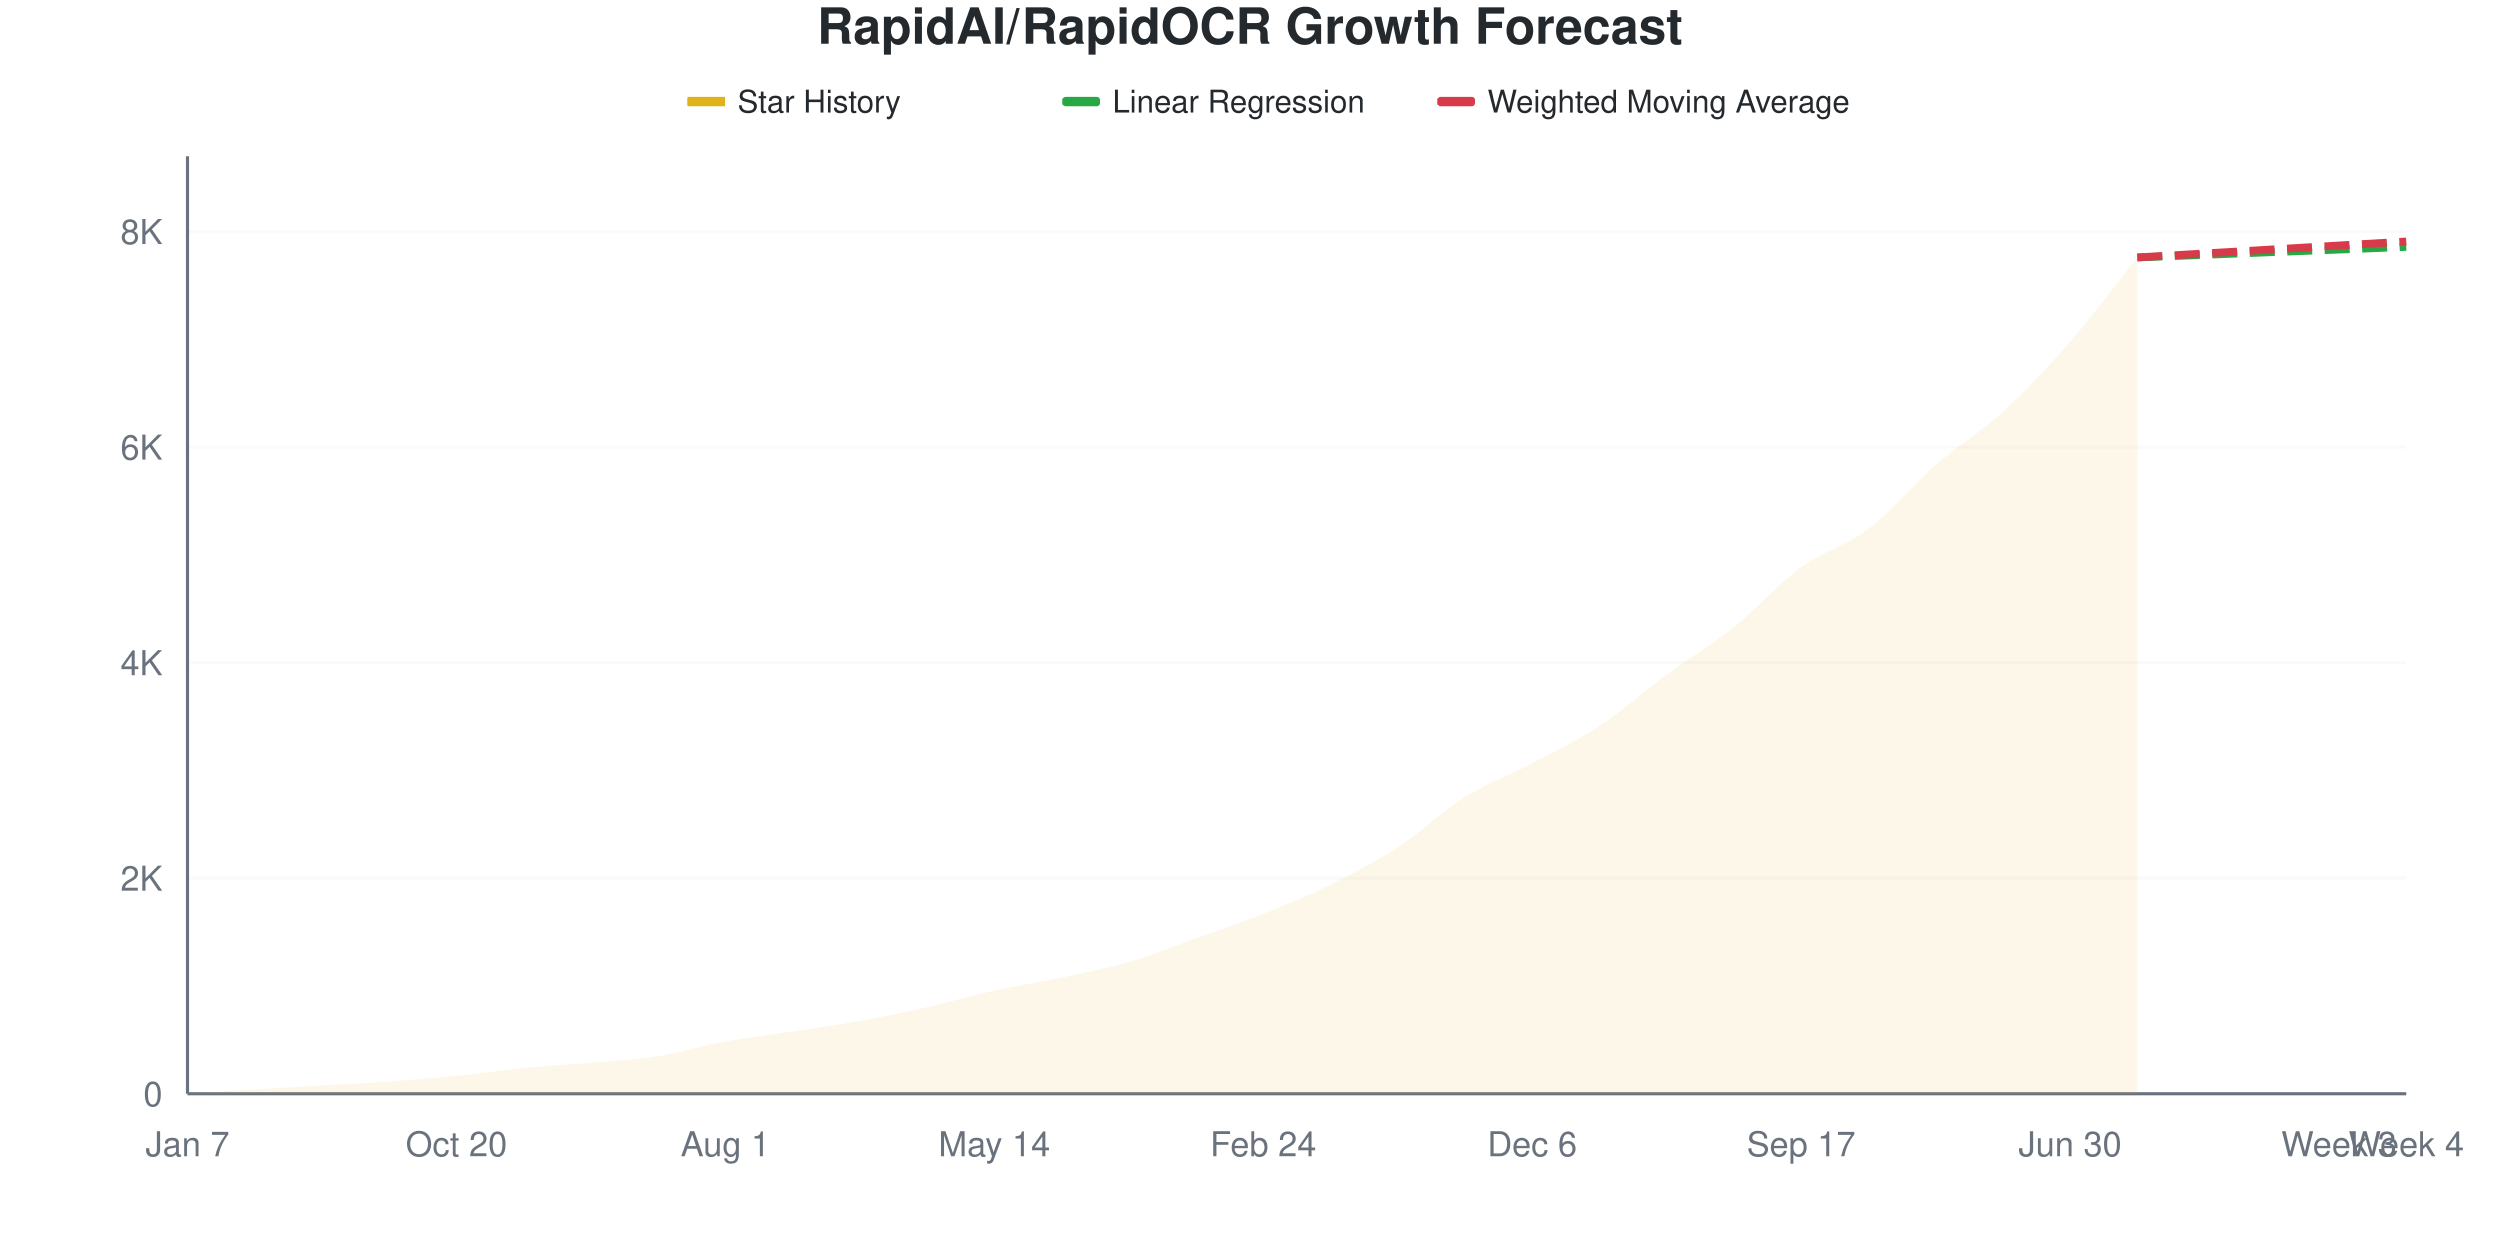
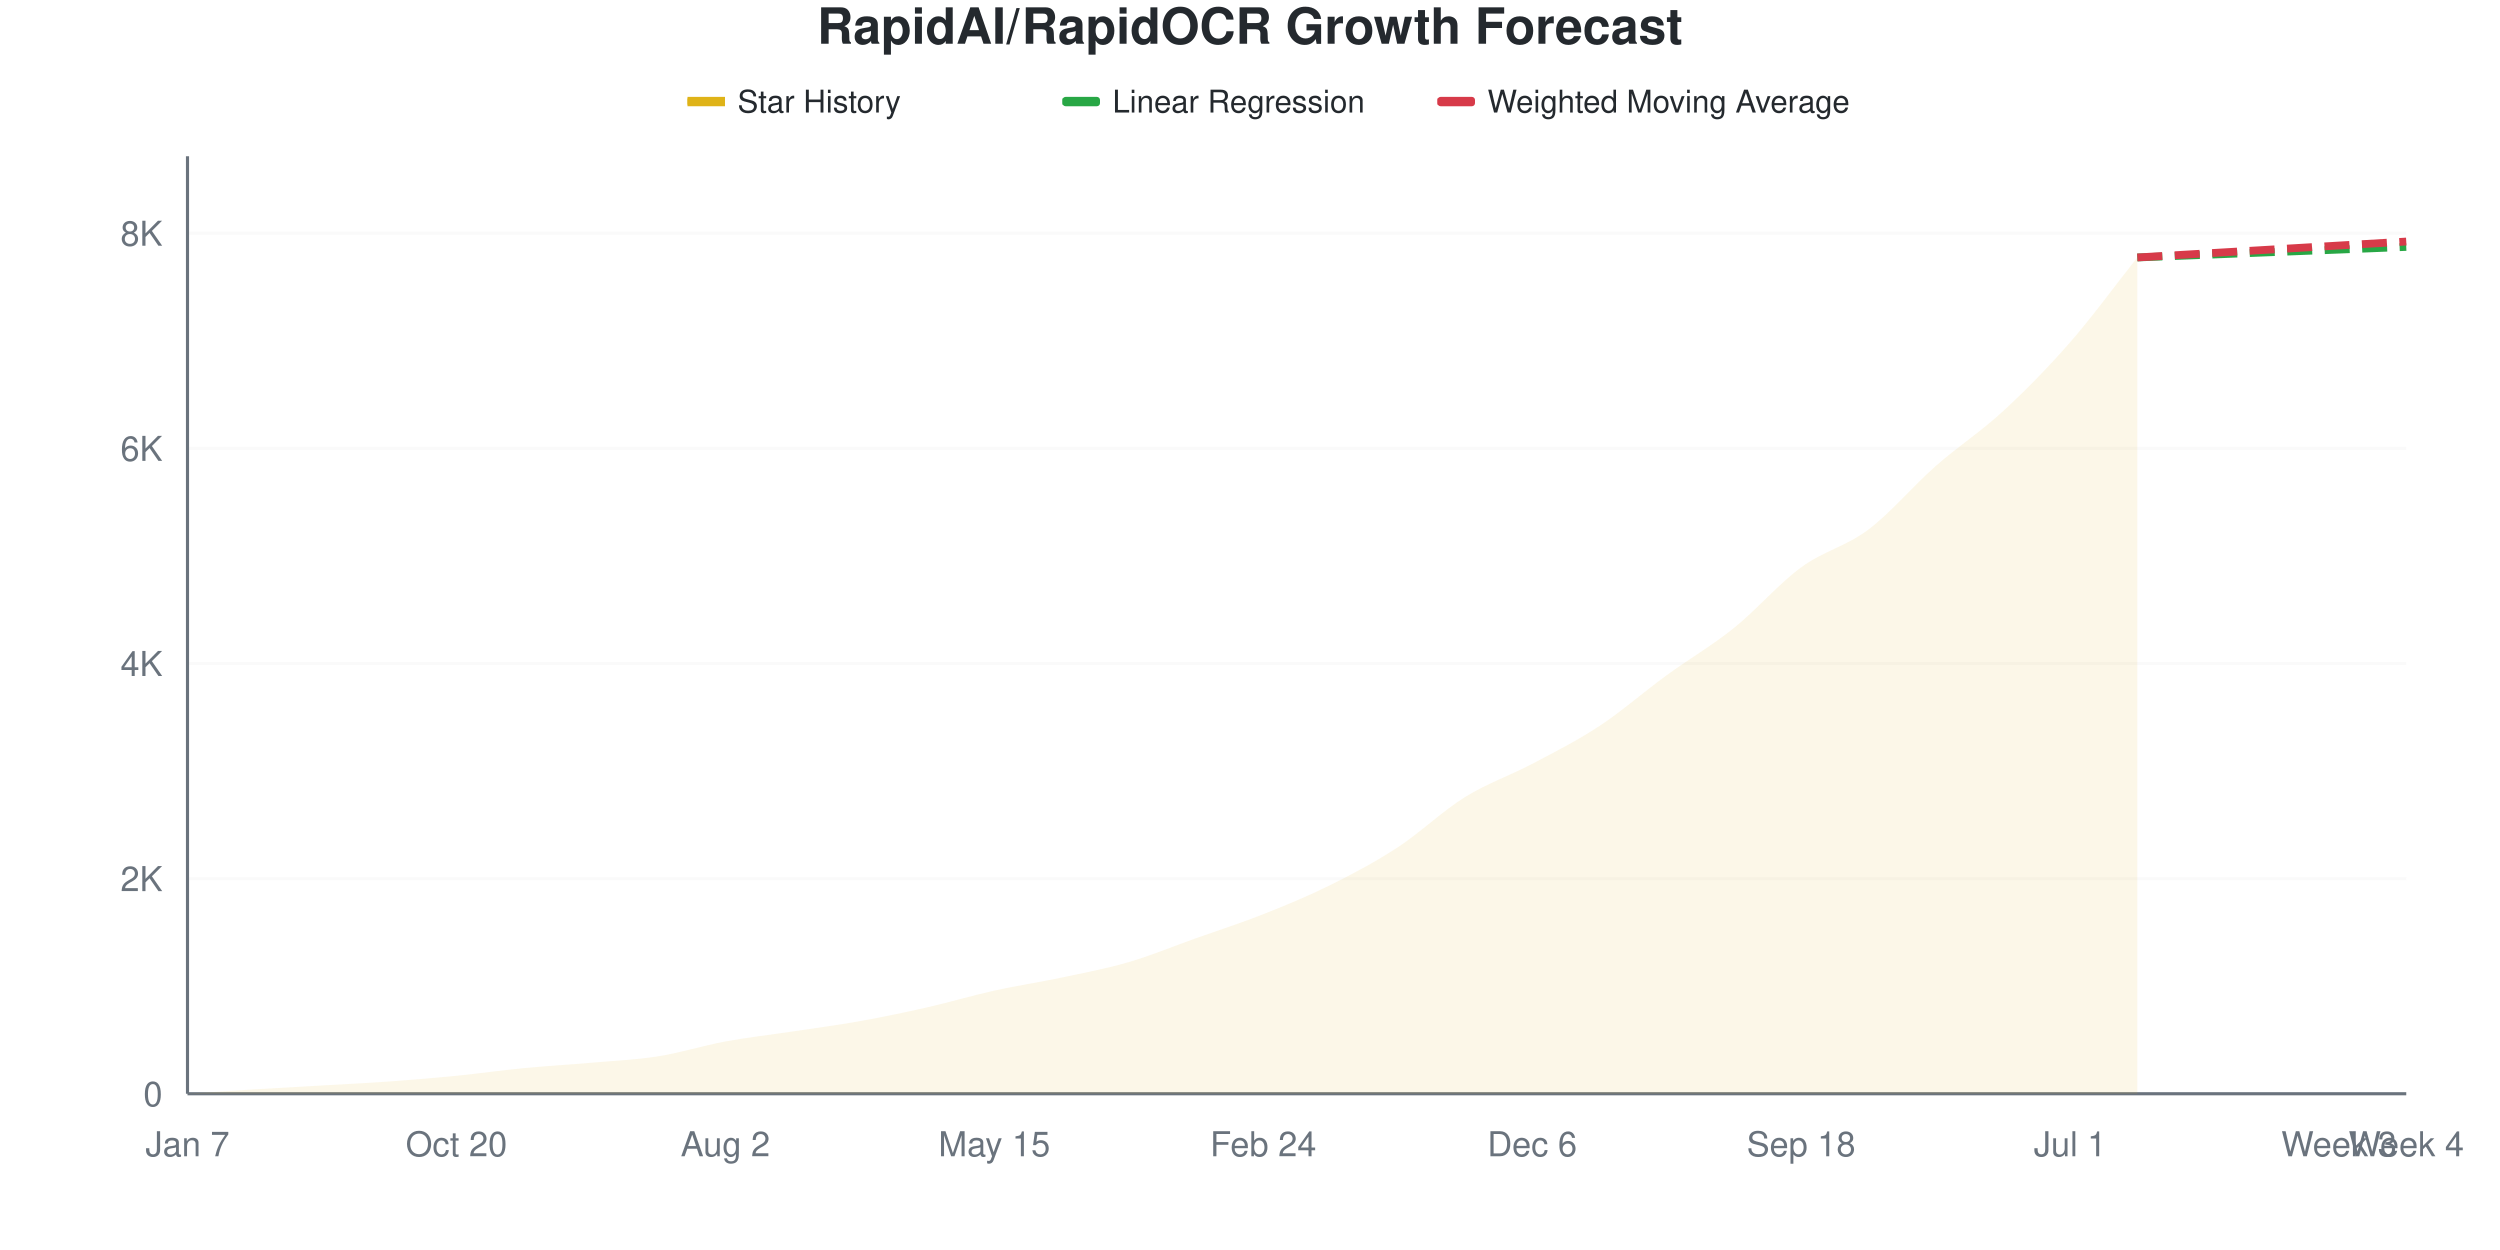
<svg xmlns="http://www.w3.org/2000/svg" viewBox="0 0 800 400" width="800" height="400">
  <style>
    @keyframes drawLine {
      to { stroke-dashoffset: 0; }
    }
    @keyframes fadeInPoint {
      from { opacity: 0; }
      to { opacity: 1; }
    }
    .data-line-0 {
      stroke-dasharray: 1056;
      stroke-dashoffset: 1056;
      animation: drawLine 2s ease-out forwards;
    }
    .data-point {
      opacity: 0;
      animation: fadeInPoint 0.5s ease-out forwards;
    }
    .chart-bg { fill: #fff; }
    .chart-text { fill: #24292e; }
    .chart-muted { fill: #6a737d; }
    .chart-grid { stroke: #eee; }
    .chart-axis { stroke: #6a737d; }
    @media (prefers-color-scheme: dark) {
      .chart-bg { fill: #0d1117; }
      .chart-text { fill: #e6edf3; }
      .chart-muted { fill: #8b949e; }
      .chart-grid { stroke: #21262d; }
      .chart-axis { stroke: #8b949e; }
    }
  </style>
  <rect width="800" height="400" class="chart-bg" />
  <text x="400" y="14" text-anchor="middle" class="chart-text" font-size="16" font-weight="bold" font-family="-apple-system, BlinkMacSystemFont, 'Segoe UI', Helvetica, Arial, sans-serif">RapidAI/RapidOCR Growth Forecast</text>
  <g class="legend">
    <rect x="220" y="31" width="12" height="3" fill="#dfb317" />
    <line x1="220" y1="32.5" x2="232" y2="32.5" stroke="#dfb317" stroke-width="2" />
    <text x="236" y="36" class="chart-text" font-size="10" font-family="-apple-system, BlinkMacSystemFont, 'Segoe UI', Helvetica, Arial, sans-serif">Star History</text>
    <rect x="340" y="31" width="12" height="3" fill="#28a745" rx="1" />
    <line x1="340" y1="32.5" x2="352" y2="32.5" stroke="#28a745" stroke-width="2" stroke-dasharray="4,2" />
    <text x="356" y="36" class="chart-text" font-size="10" font-family="-apple-system, BlinkMacSystemFont, 'Segoe UI', Helvetica, Arial, sans-serif">Linear Regression</text>
    <rect x="460" y="31" width="12" height="3" fill="#d73a49" rx="1" />
    <line x1="460" y1="32.5" x2="472" y2="32.5" stroke="#d73a49" stroke-width="2" stroke-dasharray="4,2" />
    <text x="476" y="36" class="chart-text" font-size="10" font-family="-apple-system, BlinkMacSystemFont, 'Segoe UI', Helvetica, Arial, sans-serif">Weighted Moving Average</text>
  </g>
  <g class="grid">
    <line x1="60" y1="350" x2="770" y2="350" class="chart-grid" stroke-opacity="0.3" />
    <text x="52" y="354" text-anchor="end" class="chart-muted" font-size="11" font-family="-apple-system, BlinkMacSystemFont, 'Segoe UI', Helvetica, Arial, sans-serif">0</text>
-     <line x1="60" y1="281.027" x2="770" y2="281.027" class="chart-grid" stroke-opacity="0.3" />
-     <text x="52" y="285.027" text-anchor="end" class="chart-muted" font-size="11" font-family="-apple-system, BlinkMacSystemFont, 'Segoe UI', Helvetica, Arial, sans-serif">2K</text>
-     <line x1="60" y1="212.053" x2="770" y2="212.053" class="chart-grid" stroke-opacity="0.3" />
-     <text x="52" y="216.053" text-anchor="end" class="chart-muted" font-size="11" font-family="-apple-system, BlinkMacSystemFont, 'Segoe UI', Helvetica, Arial, sans-serif">4K</text>
-     <line x1="60" y1="143.08" x2="770" y2="143.08" class="chart-grid" stroke-opacity="0.3" />
-     <text x="52" y="147.08" text-anchor="end" class="chart-muted" font-size="11" font-family="-apple-system, BlinkMacSystemFont, 'Segoe UI', Helvetica, Arial, sans-serif">6K</text>
-     <line x1="60" y1="74.106" x2="770" y2="74.106" class="chart-grid" stroke-opacity="0.3" />
-     <text x="52" y="78.106" text-anchor="end" class="chart-muted" font-size="11" font-family="-apple-system, BlinkMacSystemFont, 'Segoe UI', Helvetica, Arial, sans-serif">8K</text>
+     <line x1="60" y1="281.161" x2="770" y2="281.161" class="chart-grid" stroke-opacity="0.3" />
+     <text x="52" y="285.161" text-anchor="end" class="chart-muted" font-size="11" font-family="-apple-system, BlinkMacSystemFont, 'Segoe UI', Helvetica, Arial, sans-serif">2K</text>
+     <line x1="60" y1="212.322" x2="770" y2="212.322" class="chart-grid" stroke-opacity="0.3" />
+     <text x="52" y="216.322" text-anchor="end" class="chart-muted" font-size="11" font-family="-apple-system, BlinkMacSystemFont, 'Segoe UI', Helvetica, Arial, sans-serif">4K</text>
+     <line x1="60" y1="143.483" x2="770" y2="143.483" class="chart-grid" stroke-opacity="0.3" />
+     <text x="52" y="147.483" text-anchor="end" class="chart-muted" font-size="11" font-family="-apple-system, BlinkMacSystemFont, 'Segoe UI', Helvetica, Arial, sans-serif">6K</text>
+     <line x1="60" y1="74.644" x2="770" y2="74.644" class="chart-grid" stroke-opacity="0.3" />
+     <text x="52" y="78.644" text-anchor="end" class="chart-muted" font-size="11" font-family="-apple-system, BlinkMacSystemFont, 'Segoe UI', Helvetica, Arial, sans-serif">8K</text>
  </g>
  <g class="milestones">
    
  </g>
  <g class="x-axis">
    <text x="60" y="370" text-anchor="middle" class="chart-muted" font-size="11" font-family="-apple-system, BlinkMacSystemFont, 'Segoe UI', Helvetica, Arial, sans-serif">Jan 7</text>
    <text x="146.061" y="370" text-anchor="middle" class="chart-muted" font-size="11" font-family="-apple-system, BlinkMacSystemFont, 'Segoe UI', Helvetica, Arial, sans-serif">Oct 20</text>
-     <text x="232.121" y="370" text-anchor="middle" class="chart-muted" font-size="11" font-family="-apple-system, BlinkMacSystemFont, 'Segoe UI', Helvetica, Arial, sans-serif">Aug 1</text>
-     <text x="318.182" y="370" text-anchor="middle" class="chart-muted" font-size="11" font-family="-apple-system, BlinkMacSystemFont, 'Segoe UI', Helvetica, Arial, sans-serif">May 14</text>
+     <text x="232.121" y="370" text-anchor="middle" class="chart-muted" font-size="11" font-family="-apple-system, BlinkMacSystemFont, 'Segoe UI', Helvetica, Arial, sans-serif">Aug 2</text>
+     <text x="318.182" y="370" text-anchor="middle" class="chart-muted" font-size="11" font-family="-apple-system, BlinkMacSystemFont, 'Segoe UI', Helvetica, Arial, sans-serif">May 15</text>
    <text x="404.242" y="370" text-anchor="middle" class="chart-muted" font-size="11" font-family="-apple-system, BlinkMacSystemFont, 'Segoe UI', Helvetica, Arial, sans-serif">Feb 24</text>
    <text x="490.303" y="370" text-anchor="middle" class="chart-muted" font-size="11" font-family="-apple-system, BlinkMacSystemFont, 'Segoe UI', Helvetica, Arial, sans-serif">Dec 6</text>
-     <text x="576.364" y="370" text-anchor="middle" class="chart-muted" font-size="11" font-family="-apple-system, BlinkMacSystemFont, 'Segoe UI', Helvetica, Arial, sans-serif">Sep 17</text>
-     <text x="662.424" y="370" text-anchor="middle" class="chart-muted" font-size="11" font-family="-apple-system, BlinkMacSystemFont, 'Segoe UI', Helvetica, Arial, sans-serif">Jun 30</text>
+     <text x="576.364" y="370" text-anchor="middle" class="chart-muted" font-size="11" font-family="-apple-system, BlinkMacSystemFont, 'Segoe UI', Helvetica, Arial, sans-serif">Sep 18</text>
+     <text x="662.424" y="370" text-anchor="middle" class="chart-muted" font-size="11" font-family="-apple-system, BlinkMacSystemFont, 'Segoe UI', Helvetica, Arial, sans-serif">Jul 1</text>
    <text x="748.485" y="370" text-anchor="middle" class="chart-muted" font-size="11" font-family="-apple-system, BlinkMacSystemFont, 'Segoe UI', Helvetica, Arial, sans-serif">Week 3</text>
    <text x="770" y="370" text-anchor="middle" class="chart-muted" font-size="11" font-family="-apple-system, BlinkMacSystemFont, 'Segoe UI', Helvetica, Arial, sans-serif">Week 4</text>
  </g>
  <line x1="60" y1="50" x2="60" y2="350" class="chart-axis" stroke-width="1" />
  <line x1="60" y1="350" x2="770" y2="350" class="chart-axis" stroke-width="1" />
-   <path d="M60,350 L60,349.966 C67.172,349.506 74.343,349.023 81.515,348.586 C88.687,348.149 95.859,347.764 103.03,347.345 C110.202,346.925 117.374,346.58 124.545,346.069 C131.717,345.557 138.889,344.988 146.061,344.275 C153.232,343.562 160.404,342.493 167.576,341.792 C174.747,341.091 181.919,340.7 189.091,340.068 C196.263,339.436 203.434,339.131 210.606,337.999 C217.778,336.866 224.949,334.596 232.121,333.274 C239.293,331.952 246.465,331.159 253.636,330.067 C260.808,328.975 267.98,328.015 275.152,326.721 C282.323,325.428 289.495,323.934 296.667,322.307 C303.838,320.681 311.01,318.542 318.182,316.962 C325.354,315.381 332.525,314.341 339.697,312.823 C346.869,311.306 354.04,309.949 361.212,307.857 C368.384,305.765 375.556,302.839 382.727,300.27 C389.899,297.701 397.071,295.304 404.242,292.442 C411.414,289.579 418.586,286.642 425.758,283.096 C432.929,279.549 440.101,275.842 447.273,271.163 C454.444,266.485 461.616,259.507 468.788,255.024 C475.96,250.54 483.131,248.052 490.303,244.264 C497.475,240.476 504.646,237.027 511.818,232.297 C518.99,227.566 526.162,221.152 533.333,215.881 C540.505,210.61 547.677,206.397 554.848,200.672 C562.02,194.948 569.192,186.769 576.364,181.532 C583.535,176.296 590.707,174.71 597.879,169.255 C605.051,163.8 612.222,155.047 619.394,148.804 C626.566,142.562 633.737,138.372 640.909,131.803 C648.081,125.233 655.253,117.623 662.424,109.386 C669.596,101.15 676.768,91.384 683.939,82.383 L683.939,350 L60,350 Z" fill="#dfb317" fill-opacity="0.1" />
-   <path d="M60,350 L60,349.966 C67.172,349.506 74.343,349.023 81.515,348.586 C88.687,348.149 95.859,347.764 103.03,347.345 C110.202,346.925 117.374,346.58 124.545,346.069 C131.717,345.557 138.889,344.988 146.061,344.275 C153.232,343.562 160.404,342.493 167.576,341.792 C174.747,341.091 181.919,340.7 189.091,340.068 C196.263,339.436 203.434,339.131 210.606,337.999 C217.778,336.866 224.949,334.596 232.121,333.274 C239.293,331.952 246.465,331.159 253.636,330.067 C260.808,328.975 267.98,328.015 275.152,326.721 C282.323,325.428 289.495,323.934 296.667,322.307 C303.838,320.681 311.01,318.542 318.182,316.962 C325.354,315.381 332.525,314.341 339.697,312.823 C346.869,311.306 354.04,309.949 361.212,307.857 C368.384,305.765 375.556,302.839 382.727,300.27 C389.899,297.701 397.071,295.304 404.242,292.442 C411.414,289.579 418.586,286.642 425.758,283.096 C432.929,279.549 440.101,275.842 447.273,271.163 C454.444,266.485 461.616,259.507 468.788,255.024 C475.96,250.54 483.131,248.052 490.303,244.264 C497.475,240.476 504.646,237.027 511.818,232.297 C518.99,227.566 526.162,221.152 533.333,215.881 C540.505,210.61 547.677,206.397 554.848,200.672 C562.02,194.948 569.192,186.769 576.364,181.532 C583.535,176.296 590.707,174.71 597.879,169.255 C605.051,163.8 612.222,155.047 619.394,148.804 C626.566,142.562 633.737,138.372 640.909,131.803 C648.081,125.233 655.253,117.623 662.424,109.386 C669.596,101.15 676.768,91.384 683.939,82.383" fill="none" stroke="#dfb317" stroke-width="2.5" class="data-line-0" />
-   <path d="M683.939,82.383 C691.111,82.107 698.283,81.837 705.455,81.555 C712.626,81.274 719.798,80.975 726.97,80.693 C734.141,80.412 741.313,80.147 748.485,79.866 C755.657,79.584 762.828,79.291 770,79.003" fill="none" stroke="#28a745" stroke-width="2.5" stroke-dasharray="8,4" />
-   <path d="M683.939,82.383 C691.111,81.958 698.283,81.532 705.455,81.107 C712.626,80.682 719.798,80.256 726.97,79.831 C734.141,79.406 741.313,78.98 748.485,78.555 C755.657,78.13 762.828,77.704 770,77.279" fill="none" stroke="#d73a49" stroke-width="2.5" stroke-dasharray="8,4" />
+   <path d="M60,350 L60,349.966 C67.172,349.507 74.343,349.025 81.515,348.589 C88.687,348.153 95.859,347.768 103.03,347.35 C110.202,346.931 117.374,346.592 124.545,346.076 C131.717,345.56 138.889,344.963 146.061,344.252 C153.232,343.541 160.404,342.502 167.576,341.808 C174.747,341.114 181.919,340.718 189.091,340.087 C196.263,339.456 203.434,339.158 210.606,338.022 C217.778,336.886 224.949,334.597 232.121,333.272 C239.293,331.947 246.465,331.155 253.636,330.071 C260.808,328.987 267.98,328.052 275.152,326.767 C282.323,325.482 289.495,323.99 296.667,322.361 C303.838,320.732 311.01,318.581 318.182,316.992 C325.354,315.403 332.525,314.347 339.697,312.827 C346.869,311.307 354.04,309.97 361.212,307.871 C368.384,305.771 375.556,302.782 382.727,300.229 C389.899,297.677 397.071,295.394 404.242,292.554 C411.414,289.714 418.586,286.76 425.758,283.192 C432.929,279.624 440.101,275.832 447.273,271.145 C454.444,266.458 461.616,259.523 468.788,255.071 C475.96,250.62 483.131,248.227 490.303,244.436 C497.475,240.644 504.646,237.047 511.818,232.32 C518.99,227.593 526.162,221.3 533.333,216.074 C540.505,210.848 547.677,206.718 554.848,200.964 C562.02,195.21 569.192,186.8 576.364,181.551 C583.535,176.302 590.707,174.868 597.879,169.47 C605.051,164.072 612.222,155.467 619.394,149.162 C626.566,142.858 633.737,138.246 640.909,131.643 C648.081,125.04 655.253,117.755 662.424,109.546 C669.596,101.337 676.768,91.441 683.939,82.389 L683.939,350 L60,350 Z" fill="#dfb317" fill-opacity="0.1" />
+   <path d="M60,350 L60,349.966 C67.172,349.507 74.343,349.025 81.515,348.589 C88.687,348.153 95.859,347.768 103.03,347.35 C110.202,346.931 117.374,346.592 124.545,346.076 C131.717,345.56 138.889,344.963 146.061,344.252 C153.232,343.541 160.404,342.502 167.576,341.808 C174.747,341.114 181.919,340.718 189.091,340.087 C196.263,339.456 203.434,339.158 210.606,338.022 C217.778,336.886 224.949,334.597 232.121,333.272 C239.293,331.947 246.465,331.155 253.636,330.071 C260.808,328.987 267.98,328.052 275.152,326.767 C282.323,325.482 289.495,323.99 296.667,322.361 C303.838,320.732 311.01,318.581 318.182,316.992 C325.354,315.403 332.525,314.347 339.697,312.827 C346.869,311.307 354.04,309.97 361.212,307.871 C368.384,305.771 375.556,302.782 382.727,300.229 C389.899,297.677 397.071,295.394 404.242,292.554 C411.414,289.714 418.586,286.76 425.758,283.192 C432.929,279.624 440.101,275.832 447.273,271.145 C454.444,266.458 461.616,259.523 468.788,255.071 C475.96,250.62 483.131,248.227 490.303,244.436 C497.475,240.644 504.646,237.047 511.818,232.32 C518.99,227.593 526.162,221.3 533.333,216.074 C540.505,210.848 547.677,206.718 554.848,200.964 C562.02,195.21 569.192,186.8 576.364,181.551 C583.535,176.302 590.707,174.868 597.879,169.47 C605.051,164.072 612.222,155.467 619.394,149.162 C626.566,142.858 633.737,138.246 640.909,131.643 C648.081,125.04 655.253,117.755 662.424,109.546 C669.596,101.337 676.768,91.441 683.939,82.389" fill="none" stroke="#dfb317" stroke-width="2.5" class="data-line-0" />
+   <path d="M683.939,82.389 C691.111,82.113 698.283,81.844 705.455,81.563 C712.626,81.282 719.798,80.983 726.97,80.702 C734.141,80.421 741.313,80.157 748.485,79.876 C755.657,79.595 762.828,79.302 770,79.016" fill="none" stroke="#28a745" stroke-width="2.5" stroke-dasharray="8,4" />
+   <path d="M683.939,82.389 C691.111,81.964 698.283,81.54 705.455,81.115 C712.626,80.691 719.798,80.266 726.97,79.842 C734.141,79.417 741.313,78.993 748.485,78.568 C755.657,78.144 762.828,77.719 770,77.295" fill="none" stroke="#d73a49" stroke-width="2.5" stroke-dasharray="8,4" />
  <g class="points">
    <circle cx="60" cy="349.966" r="4" fill="#dfb317" class="data-point" style="animation-delay: 1.50s" />
-     <circle cx="81.515" cy="348.586" r="4" fill="#dfb317" class="data-point" style="animation-delay: 1.55s" />
-     <circle cx="103.03" cy="347.345" r="4" fill="#dfb317" class="data-point" style="animation-delay: 1.60s" />
-     <circle cx="124.545" cy="346.069" r="4" fill="#dfb317" class="data-point" style="animation-delay: 1.65s" />
-     <circle cx="146.061" cy="344.275" r="4" fill="#dfb317" class="data-point" style="animation-delay: 1.70s" />
-     <circle cx="167.576" cy="341.792" r="4" fill="#dfb317" class="data-point" style="animation-delay: 1.75s" />
-     <circle cx="189.091" cy="340.068" r="4" fill="#dfb317" class="data-point" style="animation-delay: 1.80s" />
-     <circle cx="210.606" cy="337.999" r="4" fill="#dfb317" class="data-point" style="animation-delay: 1.85s" />
-     <circle cx="232.121" cy="333.274" r="4" fill="#dfb317" class="data-point" style="animation-delay: 1.90s" />
-     <circle cx="253.636" cy="330.067" r="4" fill="#dfb317" class="data-point" style="animation-delay: 1.95s" />
-     <circle cx="275.152" cy="326.721" r="4" fill="#dfb317" class="data-point" style="animation-delay: 2.00s" />
-     <circle cx="296.667" cy="322.307" r="4" fill="#dfb317" class="data-point" style="animation-delay: 2.05s" />
-     <circle cx="318.182" cy="316.962" r="4" fill="#dfb317" class="data-point" style="animation-delay: 2.10s" />
-     <circle cx="339.697" cy="312.823" r="4" fill="#dfb317" class="data-point" style="animation-delay: 2.15s" />
-     <circle cx="361.212" cy="307.857" r="4" fill="#dfb317" class="data-point" style="animation-delay: 2.20s" />
-     <circle cx="382.727" cy="300.27" r="4" fill="#dfb317" class="data-point" style="animation-delay: 2.25s" />
-     <circle cx="404.242" cy="292.442" r="4" fill="#dfb317" class="data-point" style="animation-delay: 2.30s" />
-     <circle cx="425.758" cy="283.096" r="4" fill="#dfb317" class="data-point" style="animation-delay: 2.35s" />
-     <circle cx="447.273" cy="271.163" r="4" fill="#dfb317" class="data-point" style="animation-delay: 2.40s" />
-     <circle cx="468.788" cy="255.024" r="4" fill="#dfb317" class="data-point" style="animation-delay: 2.45s" />
-     <circle cx="490.303" cy="244.264" r="4" fill="#dfb317" class="data-point" style="animation-delay: 2.50s" />
-     <circle cx="511.818" cy="232.297" r="4" fill="#dfb317" class="data-point" style="animation-delay: 2.55s" />
-     <circle cx="533.333" cy="215.881" r="4" fill="#dfb317" class="data-point" style="animation-delay: 2.60s" />
-     <circle cx="554.848" cy="200.672" r="4" fill="#dfb317" class="data-point" style="animation-delay: 2.65s" />
-     <circle cx="576.364" cy="181.532" r="4" fill="#dfb317" class="data-point" style="animation-delay: 2.70s" />
-     <circle cx="597.879" cy="169.255" r="4" fill="#dfb317" class="data-point" style="animation-delay: 2.75s" />
-     <circle cx="619.394" cy="148.804" r="4" fill="#dfb317" class="data-point" style="animation-delay: 2.80s" />
-     <circle cx="640.909" cy="131.803" r="4" fill="#dfb317" class="data-point" style="animation-delay: 2.85s" />
-     <circle cx="662.424" cy="109.386" r="4" fill="#dfb317" class="data-point" style="animation-delay: 2.90s" />
-     <circle cx="683.939" cy="82.383" r="4" fill="#dfb317" class="data-point" style="animation-delay: 2.95s" />
+     <circle cx="81.515" cy="348.589" r="4" fill="#dfb317" class="data-point" style="animation-delay: 1.55s" />
+     <circle cx="103.03" cy="347.35" r="4" fill="#dfb317" class="data-point" style="animation-delay: 1.60s" />
+     <circle cx="124.545" cy="346.076" r="4" fill="#dfb317" class="data-point" style="animation-delay: 1.65s" />
+     <circle cx="146.061" cy="344.252" r="4" fill="#dfb317" class="data-point" style="animation-delay: 1.70s" />
+     <circle cx="167.576" cy="341.808" r="4" fill="#dfb317" class="data-point" style="animation-delay: 1.75s" />
+     <circle cx="189.091" cy="340.087" r="4" fill="#dfb317" class="data-point" style="animation-delay: 1.80s" />
+     <circle cx="210.606" cy="338.022" r="4" fill="#dfb317" class="data-point" style="animation-delay: 1.85s" />
+     <circle cx="232.121" cy="333.272" r="4" fill="#dfb317" class="data-point" style="animation-delay: 1.90s" />
+     <circle cx="253.636" cy="330.071" r="4" fill="#dfb317" class="data-point" style="animation-delay: 1.95s" />
+     <circle cx="275.152" cy="326.767" r="4" fill="#dfb317" class="data-point" style="animation-delay: 2.00s" />
+     <circle cx="296.667" cy="322.361" r="4" fill="#dfb317" class="data-point" style="animation-delay: 2.05s" />
+     <circle cx="318.182" cy="316.992" r="4" fill="#dfb317" class="data-point" style="animation-delay: 2.10s" />
+     <circle cx="339.697" cy="312.827" r="4" fill="#dfb317" class="data-point" style="animation-delay: 2.15s" />
+     <circle cx="361.212" cy="307.871" r="4" fill="#dfb317" class="data-point" style="animation-delay: 2.20s" />
+     <circle cx="382.727" cy="300.229" r="4" fill="#dfb317" class="data-point" style="animation-delay: 2.25s" />
+     <circle cx="404.242" cy="292.554" r="4" fill="#dfb317" class="data-point" style="animation-delay: 2.30s" />
+     <circle cx="425.758" cy="283.192" r="4" fill="#dfb317" class="data-point" style="animation-delay: 2.35s" />
+     <circle cx="447.273" cy="271.145" r="4" fill="#dfb317" class="data-point" style="animation-delay: 2.40s" />
+     <circle cx="468.788" cy="255.071" r="4" fill="#dfb317" class="data-point" style="animation-delay: 2.45s" />
+     <circle cx="490.303" cy="244.436" r="4" fill="#dfb317" class="data-point" style="animation-delay: 2.50s" />
+     <circle cx="511.818" cy="232.32" r="4" fill="#dfb317" class="data-point" style="animation-delay: 2.55s" />
+     <circle cx="533.333" cy="216.074" r="4" fill="#dfb317" class="data-point" style="animation-delay: 2.60s" />
+     <circle cx="554.848" cy="200.964" r="4" fill="#dfb317" class="data-point" style="animation-delay: 2.65s" />
+     <circle cx="576.364" cy="181.551" r="4" fill="#dfb317" class="data-point" style="animation-delay: 2.70s" />
+     <circle cx="597.879" cy="169.47" r="4" fill="#dfb317" class="data-point" style="animation-delay: 2.75s" />
+     <circle cx="619.394" cy="149.162" r="4" fill="#dfb317" class="data-point" style="animation-delay: 2.80s" />
+     <circle cx="640.909" cy="131.643" r="4" fill="#dfb317" class="data-point" style="animation-delay: 2.85s" />
+     <circle cx="662.424" cy="109.546" r="4" fill="#dfb317" class="data-point" style="animation-delay: 2.90s" />
+     <circle cx="683.939" cy="82.389" r="4" fill="#dfb317" class="data-point" style="animation-delay: 2.95s" />
  </g>
</svg>
